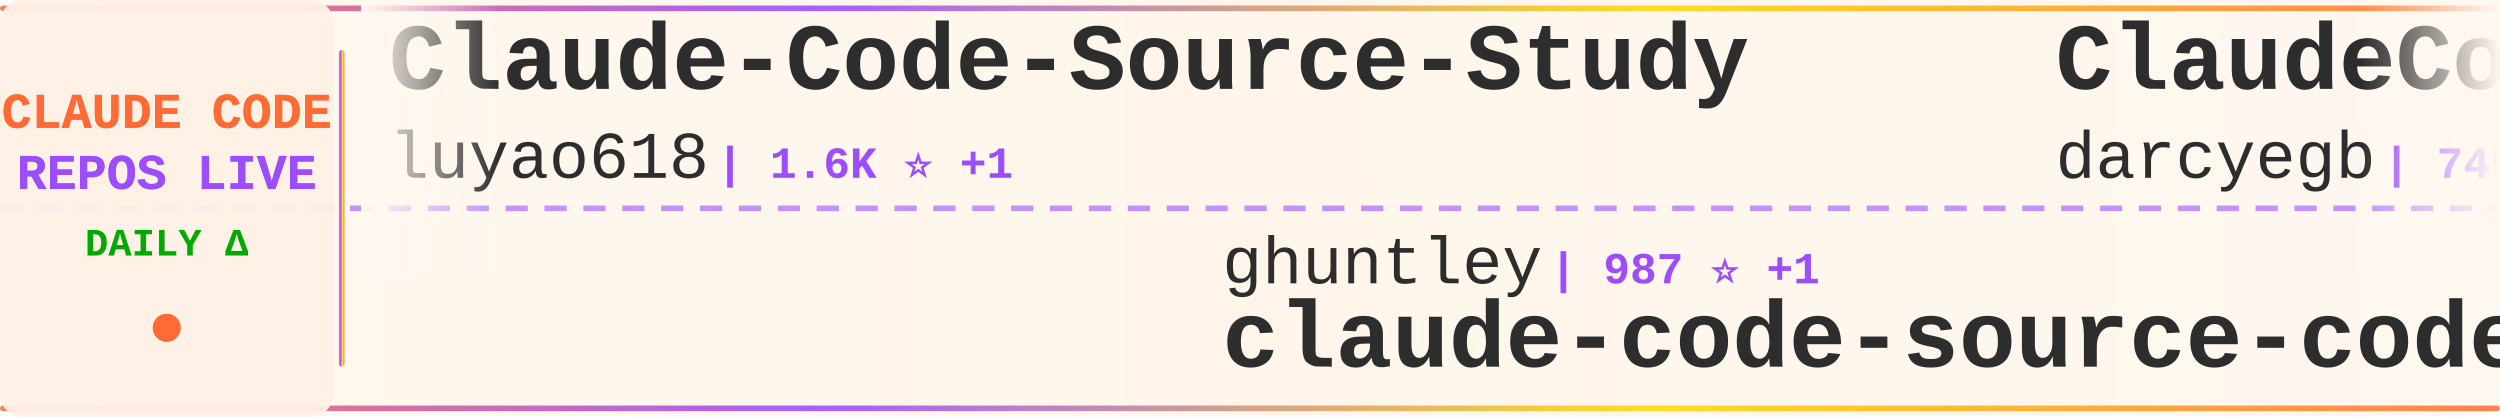
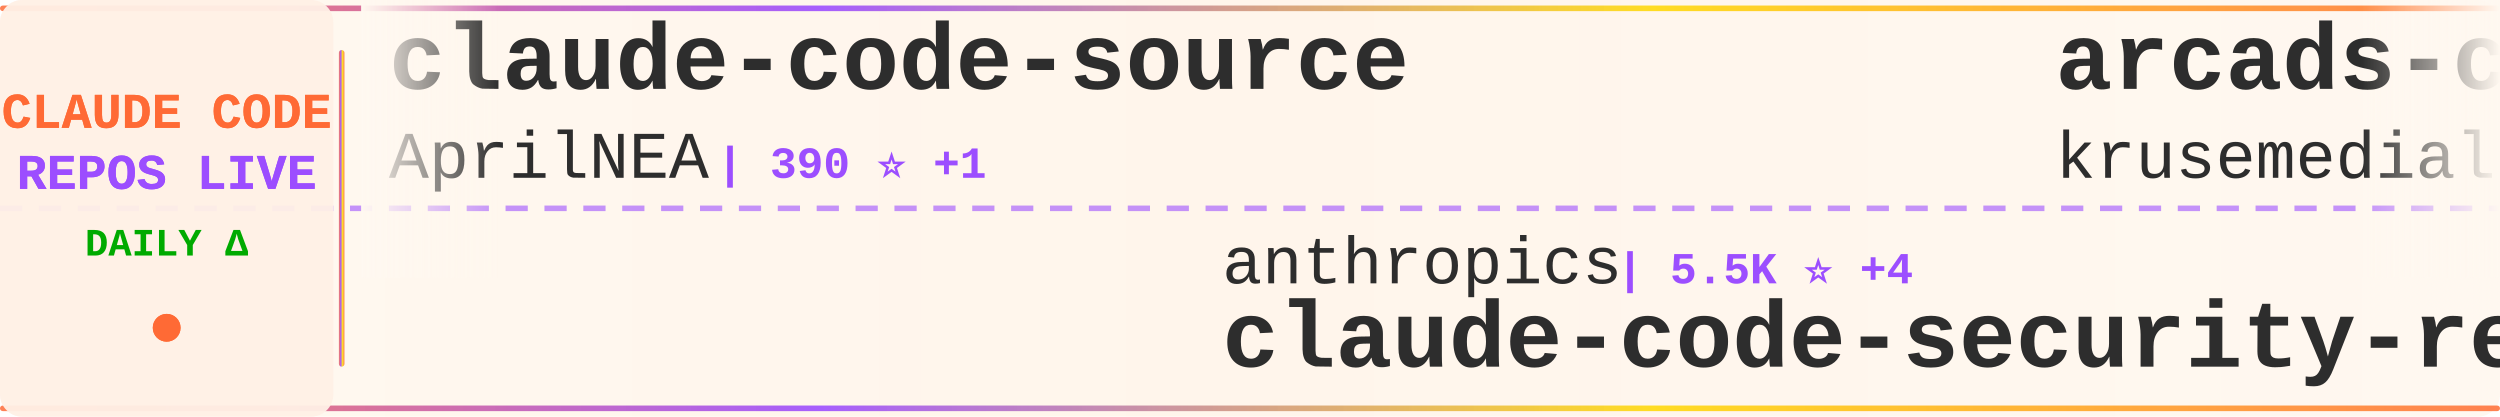
<svg xmlns="http://www.w3.org/2000/svg" width="900" height="150">
  <defs>
    <linearGradient id="tickerBg" x1="0%" y1="0%" x2="100%" y2="0%">
      <stop offset="0%" style="stop-color:#fff8f0;stop-opacity:0.98" />
      <stop offset="50%" style="stop-color:#fff5eb;stop-opacity:1" />
      <stop offset="100%" style="stop-color:#fff8f0;stop-opacity:0.98" />
    </linearGradient>
    <linearGradient id="borderGrad" x1="0%" y1="0%" x2="100%" y2="0%">
      <stop offset="0%" style="stop-color:#FF6B35;stop-opacity:0.85">
        <animate attributeName="stop-opacity" values="0.85;1;0.85" dur="2s" repeatCount="indefinite" />
      </stop>
      <stop offset="33%" style="stop-color:#9C4EFF;stop-opacity:0.9">
        <animate attributeName="stop-opacity" values="0.9;1;0.9" dur="2.2s" repeatCount="indefinite" />
      </stop>
      <stop offset="66%" style="stop-color:#FFD700;stop-opacity:0.85">
        <animate attributeName="stop-opacity" values="0.85;1;0.85" dur="1.8s" repeatCount="indefinite" />
      </stop>
      <stop offset="100%" style="stop-color:#FF6B35;stop-opacity:0.85">
        <animate attributeName="stop-opacity" values="0.85;1;0.85" dur="2s" repeatCount="indefinite" />
      </stop>
    </linearGradient>
    <filter id="textGlow">
      <feGaussianBlur stdDeviation="0.15" result="coloredBlur" />
      <feMerge>
        <feMergeNode in="coloredBlur" />
        <feMergeNode in="SourceGraphic" />
      </feMerge>
    </filter>
    <filter id="metricGlow">
      <feGaussianBlur stdDeviation="0.2" result="coloredBlur" />
      <feMerge>
        <feMergeNode in="coloredBlur" />
        <feMergeNode in="SourceGraphic" />
      </feMerge>
    </filter>
    <linearGradient id="leftFade" x1="0%" y1="0%" x2="100%" y2="0%">
      <stop offset="0%" style="stop-color:#fff8f0;stop-opacity:1" />
      <stop offset="100%" style="stop-color:#fff8f0;stop-opacity:0" />
    </linearGradient>
    <linearGradient id="rightFade" x1="0%" y1="0%" x2="100%" y2="0%">
      <stop offset="0%" style="stop-color:#fff8f0;stop-opacity:0" />
      <stop offset="100%" style="stop-color:#fff8f0;stop-opacity:1" />
    </linearGradient>
  </defs>
  <rect width="900" height="150" fill="url(#tickerBg)" rx="8" />
  <rect x="0" y="2" width="900" height="2" fill="url(#borderGrad)" rx="1" />
  <rect x="0" y="146" width="900" height="2" fill="url(#borderGrad)" rx="1" />
  <line x1="0" y1="75" x2="900" y2="75" stroke="#9C4EFF" stroke-width="2" stroke-dasharray="8 6" opacity="0.6" />
  <rect x="0" y="0" width="120" height="150" fill="#fff0e6" opacity="0.95" rx="8" />
  <text x="60" y="46" font-family="'Courier New', monospace" font-size="18" font-weight="bold" fill="#FF6B35" text-anchor="middle" filter="url(#textGlow)">
    CLAUDE CODE
  </text>
  <text x="60" y="68" font-family="'Courier New', monospace" font-size="18" font-weight="bold" fill="#9C4EFF" text-anchor="middle" filter="url(#textGlow)">
    REPOS LIVE
  </text>
  <text x="60" y="92" font-family="'Courier New', monospace" font-size="14" font-weight="bold" fill="#00aa00" text-anchor="middle">
    DAILY Δ
  </text>
  <circle cx="60" cy="118" r="5" fill="#FF6B35" filter="url(#metricGlow)">
    <animate attributeName="r" values="4;6;4" dur="1.5s" repeatCount="indefinite" />
    <animate attributeName="opacity" values="0.6;1;0.6" dur="1.5s" repeatCount="indefinite" />
  </circle>
  <rect x="122" y="18" width="2" height="114" fill="url(#borderGrad)" rx="1" />
  <clipPath id="tickerClip">
    <rect x="130" y="0" width="770" height="150" />
  </clipPath>
  <g clip-path="url(#tickerClip)">
    <g id="tickerItems">
      <animateTransform attributeName="transform" attributeType="XML" type="translate" from="0 0" to="-3000 0" dur="54s" repeatCount="indefinite" />
      <g transform="translate(0, 0)">
-         <text x="140" y="32" font-family="'Courier New', monospace" font-size="34" font-weight="bold" fill="#2d2d2d">Claude-Code-Source-Study</text>
-         <text x="140" y="64" font-family="'Courier New', monospace" font-size="24" font-weight="normal" fill="#2d2d2d" opacity="1.0">luyao618</text>
-         <text x="258" y="64" font-family="'Courier New', monospace" font-size="16" font-weight="bold" fill="#9C4EFF"> | 1.6K ⭐ +1</text>
+         <text x="140" y="32" font-family="'Courier New', monospace" font-size="34" font-weight="bold" fill="#2d2d2d">claude-code-source</text>
+         <text x="140" y="64" font-family="'Courier New', monospace" font-size="24" font-weight="normal" fill="#2d2d2d" opacity="1.0">AprilNEA</text>
+         <text x="258" y="64" font-family="'Courier New', monospace" font-size="16" font-weight="bold" fill="#9C4EFF"> | 390 ⭐ +1</text>
      </g>
      <g transform="translate(300, 0)">
-         <text x="140" y="102" font-family="'Courier New', monospace" font-size="24" font-weight="normal" fill="#2d2d2d" opacity="1.0">ghuntley</text>
-         <text x="258" y="102" font-family="'Courier New', monospace" font-size="16" font-weight="bold" fill="#9C4EFF"> | 987 ⭐ +1</text>
-         <text x="140" y="132" font-family="'Courier New', monospace" font-size="34" font-weight="bold" fill="#2d2d2d">claude-code-source-code-...</text>
+         <text x="140" y="102" font-family="'Courier New', monospace" font-size="24" font-weight="normal" fill="#2d2d2d" opacity="1.0">anthropics</text>
+         <text x="282" y="102" font-family="'Courier New', monospace" font-size="16" font-weight="bold" fill="#9C4EFF"> | 5.5K ⭐ +4</text>
+         <text x="140" y="132" font-family="'Courier New', monospace" font-size="34" font-weight="bold" fill="#2d2d2d">claude-code-security-rev...</text>
      </g>
      <g transform="translate(600, 0)">
-         <text x="140" y="32" font-family="'Courier New', monospace" font-size="34" font-weight="bold" fill="#2d2d2d">ClaudeCodeAgents</text>
-         <text x="140" y="64" font-family="'Courier New', monospace" font-size="24" font-weight="normal" fill="#2d2d2d" opacity="1.0">darcyegb</text>
-         <text x="258" y="64" font-family="'Courier New', monospace" font-size="16" font-weight="bold" fill="#9C4EFF"> | 745 ⭐ +1</text>
+         <text x="140" y="32" font-family="'Courier New', monospace" font-size="34" font-weight="bold" fill="#2d2d2d">arcads-claude-code</text>
+         <text x="140" y="64" font-family="'Courier New', monospace" font-size="24" font-weight="normal" fill="#2d2d2d" opacity="1.0">krusemediallc</text>
+         <text x="318" y="64" font-family="'Courier New', monospace" font-size="16" font-weight="bold" fill="#9C4EFF"> | 999 ⭐ +2</text>
      </g>
      <g transform="translate(900, 0)">
-         <text x="140" y="102" font-family="'Courier New', monospace" font-size="24" font-weight="normal" fill="#2d2d2d" opacity="1.0">multica-ai</text>
-         <text x="282" y="102" font-family="'Courier New', monospace" font-size="16" font-weight="bold" fill="#9C4EFF"> | 190.9K ⭐ +363</text>
-         <text x="140" y="132" font-family="'Courier New', monospace" font-size="34" font-weight="bold" fill="#2d2d2d">andrej-karpathy-skills</text>
+         <text x="140" y="102" font-family="'Courier New', monospace" font-size="24" font-weight="normal" fill="#2d2d2d" opacity="1.0">huangjia2019</text>
+         <text x="306" y="102" font-family="'Courier New', monospace" font-size="16" font-weight="bold" fill="#9C4EFF"> | 967 ⭐ +1</text>
+         <text x="140" y="132" font-family="'Courier New', monospace" font-size="34" font-weight="bold" fill="#2d2d2d">claude-code-engineering</text>
      </g>
      <g transform="translate(1200, 0)">
-         <text x="140" y="32" font-family="'Courier New', monospace" font-size="34" font-weight="bold" fill="#2d2d2d">claude-code-base-action</text>
-         <text x="140" y="64" font-family="'Courier New', monospace" font-size="24" font-weight="normal" fill="#2d2d2d" opacity="1.0">anthropics</text>
-         <text x="282" y="64" font-family="'Courier New', monospace" font-size="16" font-weight="bold" fill="#9C4EFF"> | 901 ⭐</text>
+         <text x="140" y="32" font-family="'Courier New', monospace" font-size="34" font-weight="bold" fill="#2d2d2d">claude-coder</text>
+         <text x="140" y="64" font-family="'Courier New', monospace" font-size="24" font-weight="normal" fill="#2d2d2d" opacity="1.0">kodu-ai</text>
+         <text x="246" y="64" font-family="'Courier New', monospace" font-size="16" font-weight="bold" fill="#9C4EFF"> | 5.3K ⭐</text>
      </g>
      <g transform="translate(1500, 0)">
-         <text x="140" y="102" font-family="'Courier New', monospace" font-size="24" font-weight="normal" fill="#2d2d2d" opacity="1.0">musistudio</text>
-         <text x="282" y="102" font-family="'Courier New', monospace" font-size="16" font-weight="bold" fill="#9C4EFF"> | 35.7K ⭐ +25</text>
-         <text x="140" y="132" font-family="'Courier New', monospace" font-size="34" font-weight="bold" fill="#2d2d2d">claude-code-router</text>
+         <text x="140" y="102" font-family="'Courier New', monospace" font-size="24" font-weight="normal" fill="#2d2d2d" opacity="1.0">LING71671</text>
+         <text x="270" y="102" font-family="'Courier New', monospace" font-size="16" font-weight="bold" fill="#9C4EFF"> | 913 ⭐</text>
+         <text x="140" y="132" font-family="'Courier New', monospace" font-size="34" font-weight="bold" fill="#2d2d2d">Open-ClaudeCode</text>
      </g>
      <g transform="translate(1800, 0)">
-         <text x="140" y="32" font-family="'Courier New', monospace" font-size="34" font-weight="bold" fill="#2d2d2d">ralph-claude-code</text>
-         <text x="140" y="64" font-family="'Courier New', monospace" font-size="24" font-weight="normal" fill="#2d2d2d" opacity="1.0">frankbria</text>
-         <text x="270" y="64" font-family="'Courier New', monospace" font-size="16" font-weight="bold" fill="#9C4EFF"> | 9.5K ⭐ +3</text>
+         <text x="140" y="32" font-family="'Courier New', monospace" font-size="34" font-weight="bold" fill="#2d2d2d">claude-code-rev</text>
+         <text x="140" y="64" font-family="'Courier New', monospace" font-size="24" font-weight="normal" fill="#2d2d2d" opacity="1.0">oboard</text>
+         <text x="234" y="64" font-family="'Courier New', monospace" font-size="16" font-weight="bold" fill="#9C4EFF"> | 3.2K ⭐ +1</text>
      </g>
      <g transform="translate(2100, 0)">
-         <text x="140" y="102" font-family="'Courier New', monospace" font-size="24" font-weight="normal" fill="#2d2d2d" opacity="1.0">wanshuiyin</text>
-         <text x="282" y="102" font-family="'Courier New', monospace" font-size="16" font-weight="bold" fill="#9C4EFF"> | 13.3K ⭐ +42</text>
-         <text x="140" y="132" font-family="'Courier New', monospace" font-size="34" font-weight="bold" fill="#2d2d2d">Auto-claude-code-researc...</text>
+         <text x="140" y="102" font-family="'Courier New', monospace" font-size="24" font-weight="normal" fill="#2d2d2d" opacity="1.0">sugyan</text>
+         <text x="234" y="102" font-family="'Courier New', monospace" font-size="16" font-weight="bold" fill="#9C4EFF"> | 1.1K ⭐</text>
+         <text x="140" y="132" font-family="'Courier New', monospace" font-size="34" font-weight="bold" fill="#2d2d2d">claude-code-webui</text>
      </g>
      <g transform="translate(2400, 0)">
-         <text x="140" y="32" font-family="'Courier New', monospace" font-size="34" font-weight="bold" fill="#2d2d2d">claude-code-settings</text>
-         <text x="140" y="64" font-family="'Courier New', monospace" font-size="24" font-weight="normal" fill="#2d2d2d" opacity="1.0">feiskyer</text>
-         <text x="258" y="64" font-family="'Courier New', monospace" font-size="16" font-weight="bold" fill="#9C4EFF"> | 1.6K ⭐</text>
+         <text x="140" y="32" font-family="'Courier New', monospace" font-size="34" font-weight="bold" fill="#2d2d2d">Claude-Code</text>
+         <text x="140" y="64" font-family="'Courier New', monospace" font-size="24" font-weight="normal" fill="#2d2d2d" opacity="1.0">pengchengneo</text>
+         <text x="306" y="64" font-family="'Courier New', monospace" font-size="16" font-weight="bold" fill="#9C4EFF"> | 1.6K ⭐ +5</text>
      </g>
      <g transform="translate(2700, 0)">
-         <text x="140" y="102" font-family="'Courier New', monospace" font-size="24" font-weight="normal" fill="#2d2d2d" opacity="1.0">Pimzino</text>
-         <text x="246" y="102" font-family="'Courier New', monospace" font-size="16" font-weight="bold" fill="#9C4EFF"> | 3.8K ⭐ +1</text>
-         <text x="140" y="132" font-family="'Courier New', monospace" font-size="34" font-weight="bold" fill="#2d2d2d">claude-code-spec-workflo...</text>
+         <text x="140" y="102" font-family="'Courier New', monospace" font-size="24" font-weight="normal" fill="#2d2d2d" opacity="1.0">ChrisWiles</text>
+         <text x="282" y="102" font-family="'Courier New', monospace" font-size="16" font-weight="bold" fill="#9C4EFF"> | 6.0K ⭐ +1</text>
+         <text x="140" y="132" font-family="'Courier New', monospace" font-size="34" font-weight="bold" fill="#2d2d2d">claude-code-showcase</text>
      </g>
      <g transform="translate(3000, 0)">
-         <text x="140" y="32" font-family="'Courier New', monospace" font-size="34" font-weight="bold" fill="#2d2d2d">Claude-Code-Source-Study</text>
-         <text x="140" y="64" font-family="'Courier New', monospace" font-size="24" font-weight="normal" fill="#2d2d2d" opacity="1.0">luyao618</text>
-         <text x="258" y="64" font-family="'Courier New', monospace" font-size="16" font-weight="bold" fill="#9C4EFF"> | 1.6K ⭐ +1</text>
+         <text x="140" y="32" font-family="'Courier New', monospace" font-size="34" font-weight="bold" fill="#2d2d2d">claude-code-source</text>
+         <text x="140" y="64" font-family="'Courier New', monospace" font-size="24" font-weight="normal" fill="#2d2d2d" opacity="1.0">AprilNEA</text>
+         <text x="258" y="64" font-family="'Courier New', monospace" font-size="16" font-weight="bold" fill="#9C4EFF"> | 390 ⭐ +1</text>
      </g>
      <g transform="translate(3300, 0)">
-         <text x="140" y="102" font-family="'Courier New', monospace" font-size="24" font-weight="normal" fill="#2d2d2d" opacity="1.0">ghuntley</text>
-         <text x="258" y="102" font-family="'Courier New', monospace" font-size="16" font-weight="bold" fill="#9C4EFF"> | 987 ⭐ +1</text>
-         <text x="140" y="132" font-family="'Courier New', monospace" font-size="34" font-weight="bold" fill="#2d2d2d">claude-code-source-code-...</text>
+         <text x="140" y="102" font-family="'Courier New', monospace" font-size="24" font-weight="normal" fill="#2d2d2d" opacity="1.0">anthropics</text>
+         <text x="282" y="102" font-family="'Courier New', monospace" font-size="16" font-weight="bold" fill="#9C4EFF"> | 5.5K ⭐ +4</text>
+         <text x="140" y="132" font-family="'Courier New', monospace" font-size="34" font-weight="bold" fill="#2d2d2d">claude-code-security-rev...</text>
      </g>
      <g transform="translate(3600, 0)">
-         <text x="140" y="32" font-family="'Courier New', monospace" font-size="34" font-weight="bold" fill="#2d2d2d">ClaudeCodeAgents</text>
-         <text x="140" y="64" font-family="'Courier New', monospace" font-size="24" font-weight="normal" fill="#2d2d2d" opacity="1.0">darcyegb</text>
-         <text x="258" y="64" font-family="'Courier New', monospace" font-size="16" font-weight="bold" fill="#9C4EFF"> | 745 ⭐ +1</text>
+         <text x="140" y="32" font-family="'Courier New', monospace" font-size="34" font-weight="bold" fill="#2d2d2d">arcads-claude-code</text>
+         <text x="140" y="64" font-family="'Courier New', monospace" font-size="24" font-weight="normal" fill="#2d2d2d" opacity="1.0">krusemediallc</text>
+         <text x="318" y="64" font-family="'Courier New', monospace" font-size="16" font-weight="bold" fill="#9C4EFF"> | 999 ⭐ +2</text>
      </g>
      <g transform="translate(3900, 0)">
-         <text x="140" y="102" font-family="'Courier New', monospace" font-size="24" font-weight="normal" fill="#2d2d2d" opacity="1.0">multica-ai</text>
-         <text x="282" y="102" font-family="'Courier New', monospace" font-size="16" font-weight="bold" fill="#9C4EFF"> | 190.9K ⭐ +363</text>
-         <text x="140" y="132" font-family="'Courier New', monospace" font-size="34" font-weight="bold" fill="#2d2d2d">andrej-karpathy-skills</text>
+         <text x="140" y="102" font-family="'Courier New', monospace" font-size="24" font-weight="normal" fill="#2d2d2d" opacity="1.0">huangjia2019</text>
+         <text x="306" y="102" font-family="'Courier New', monospace" font-size="16" font-weight="bold" fill="#9C4EFF"> | 967 ⭐ +1</text>
+         <text x="140" y="132" font-family="'Courier New', monospace" font-size="34" font-weight="bold" fill="#2d2d2d">claude-code-engineering</text>
      </g>
    </g>
  </g>
  <rect x="130" y="0" width="50" height="100" fill="url(#leftFade)" />
  <rect x="850" y="0" width="50" height="100" fill="url(#rightFade)" />
</svg>
